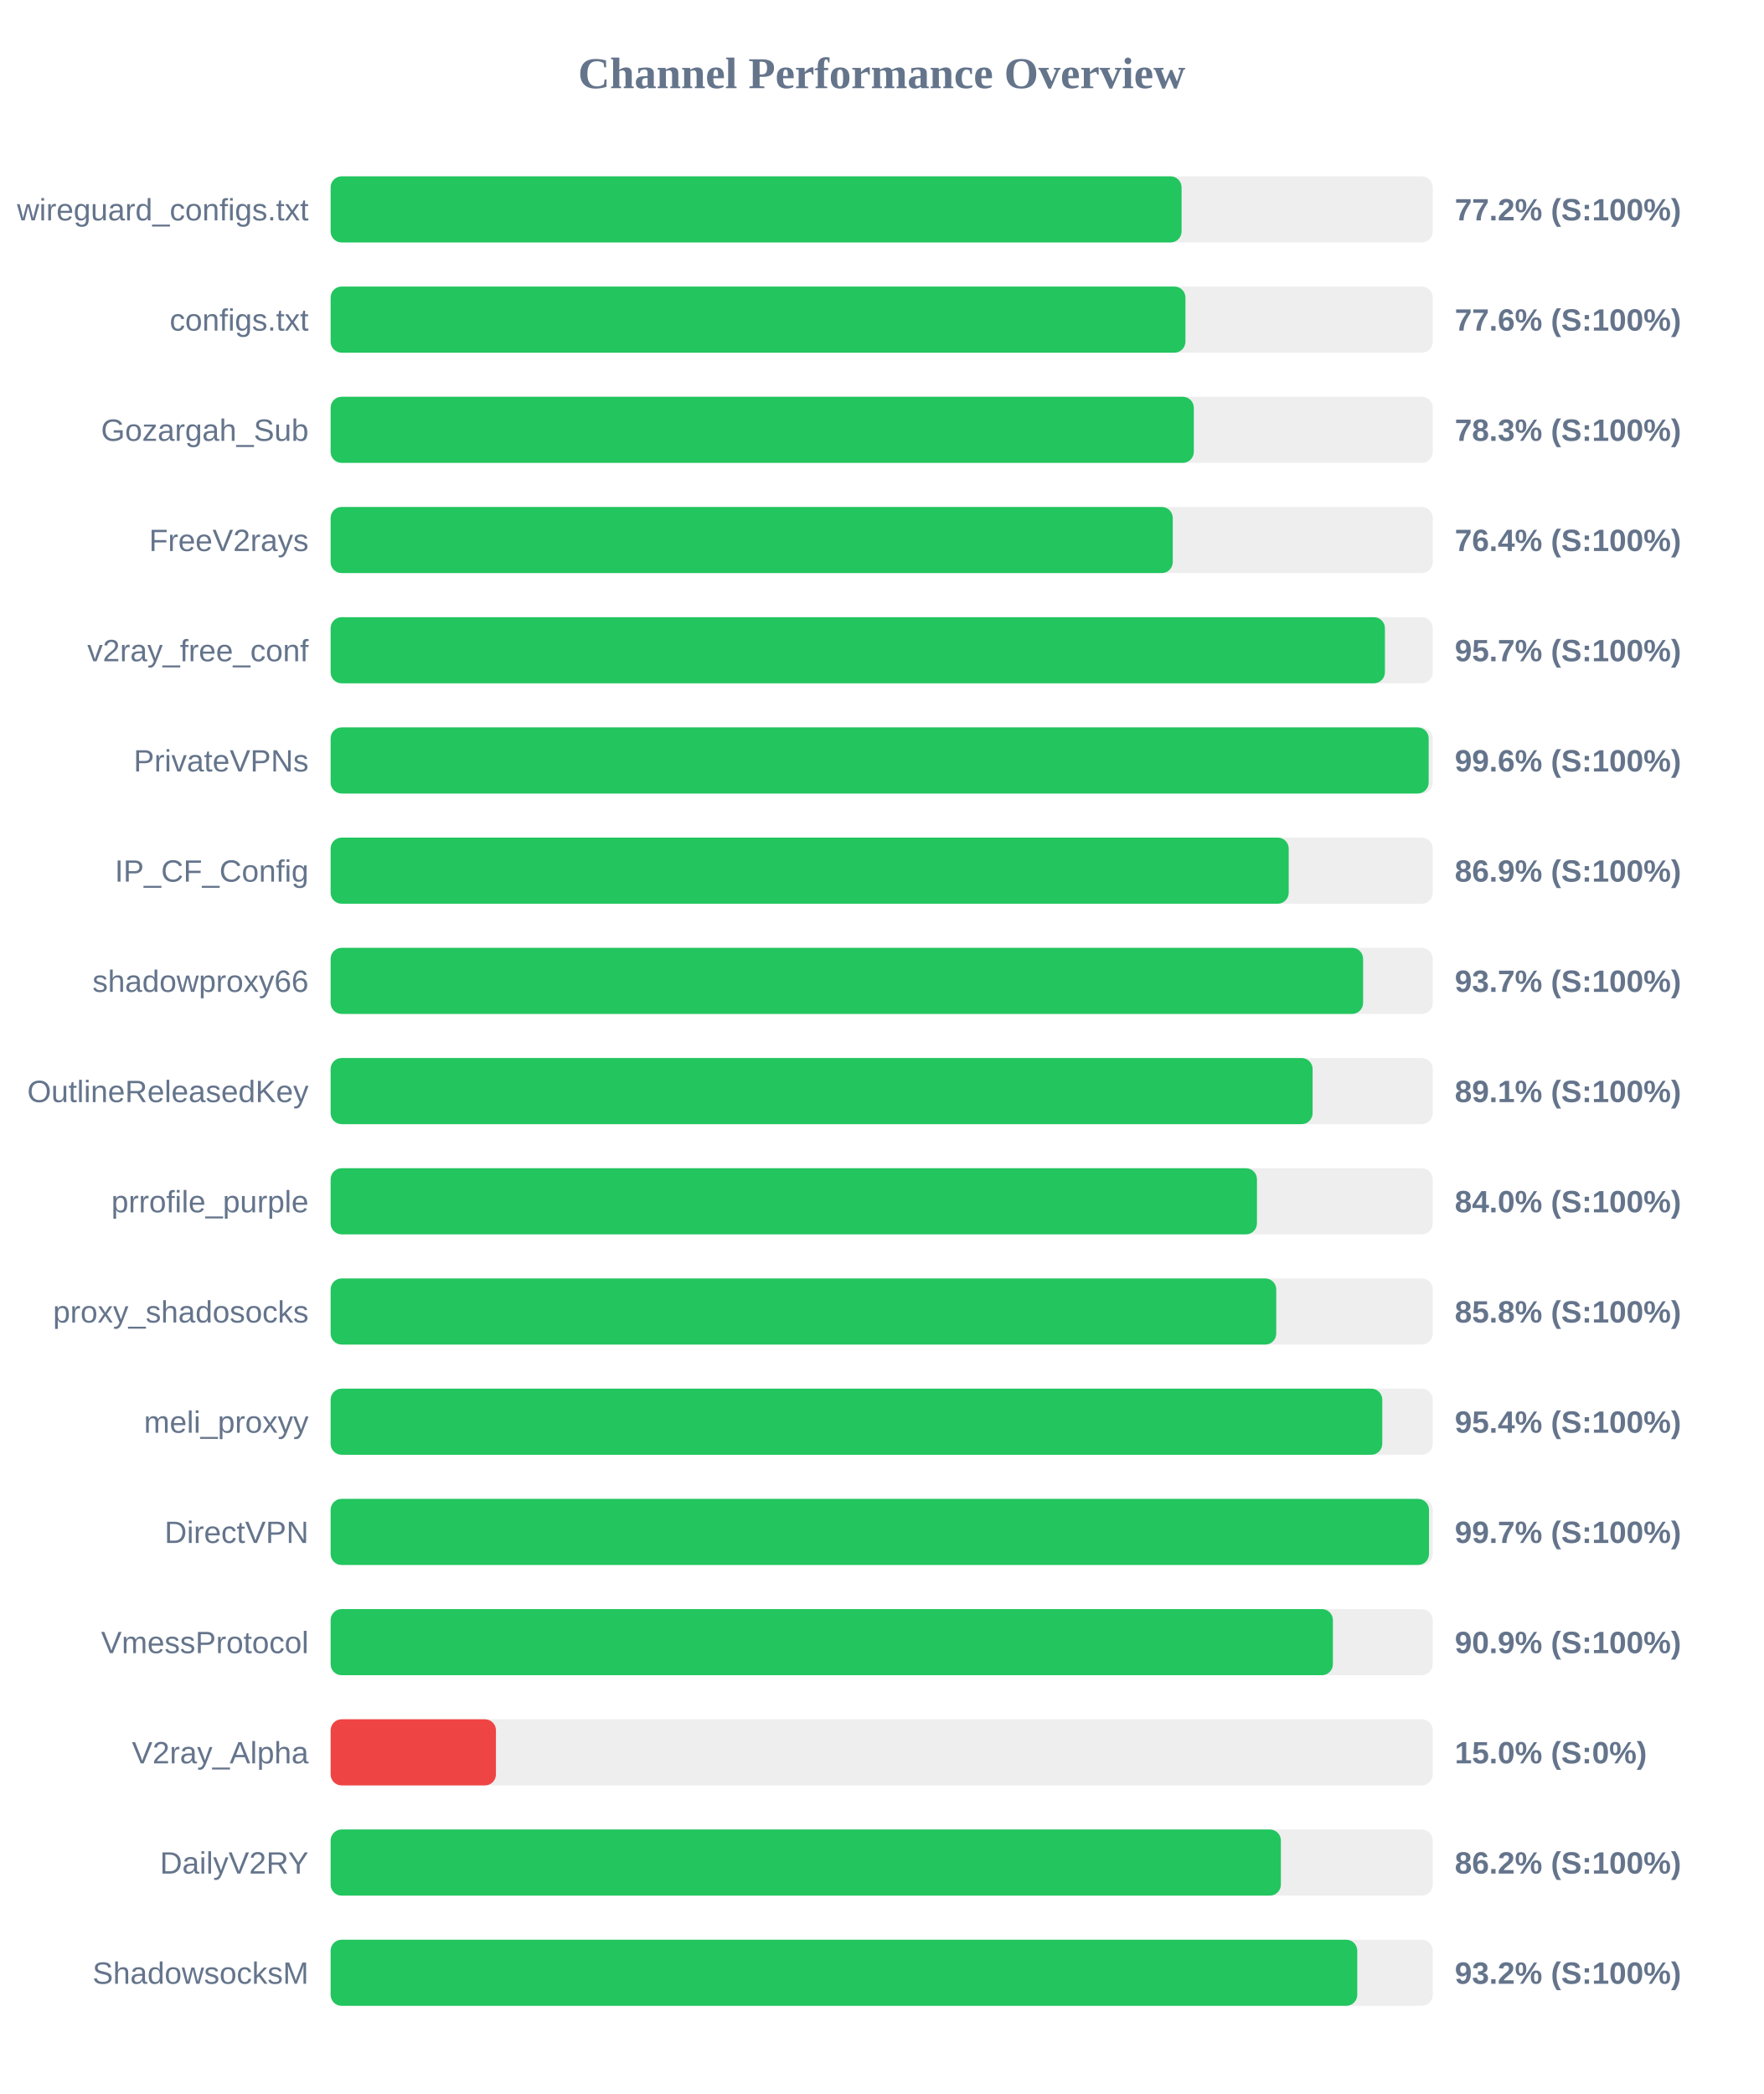
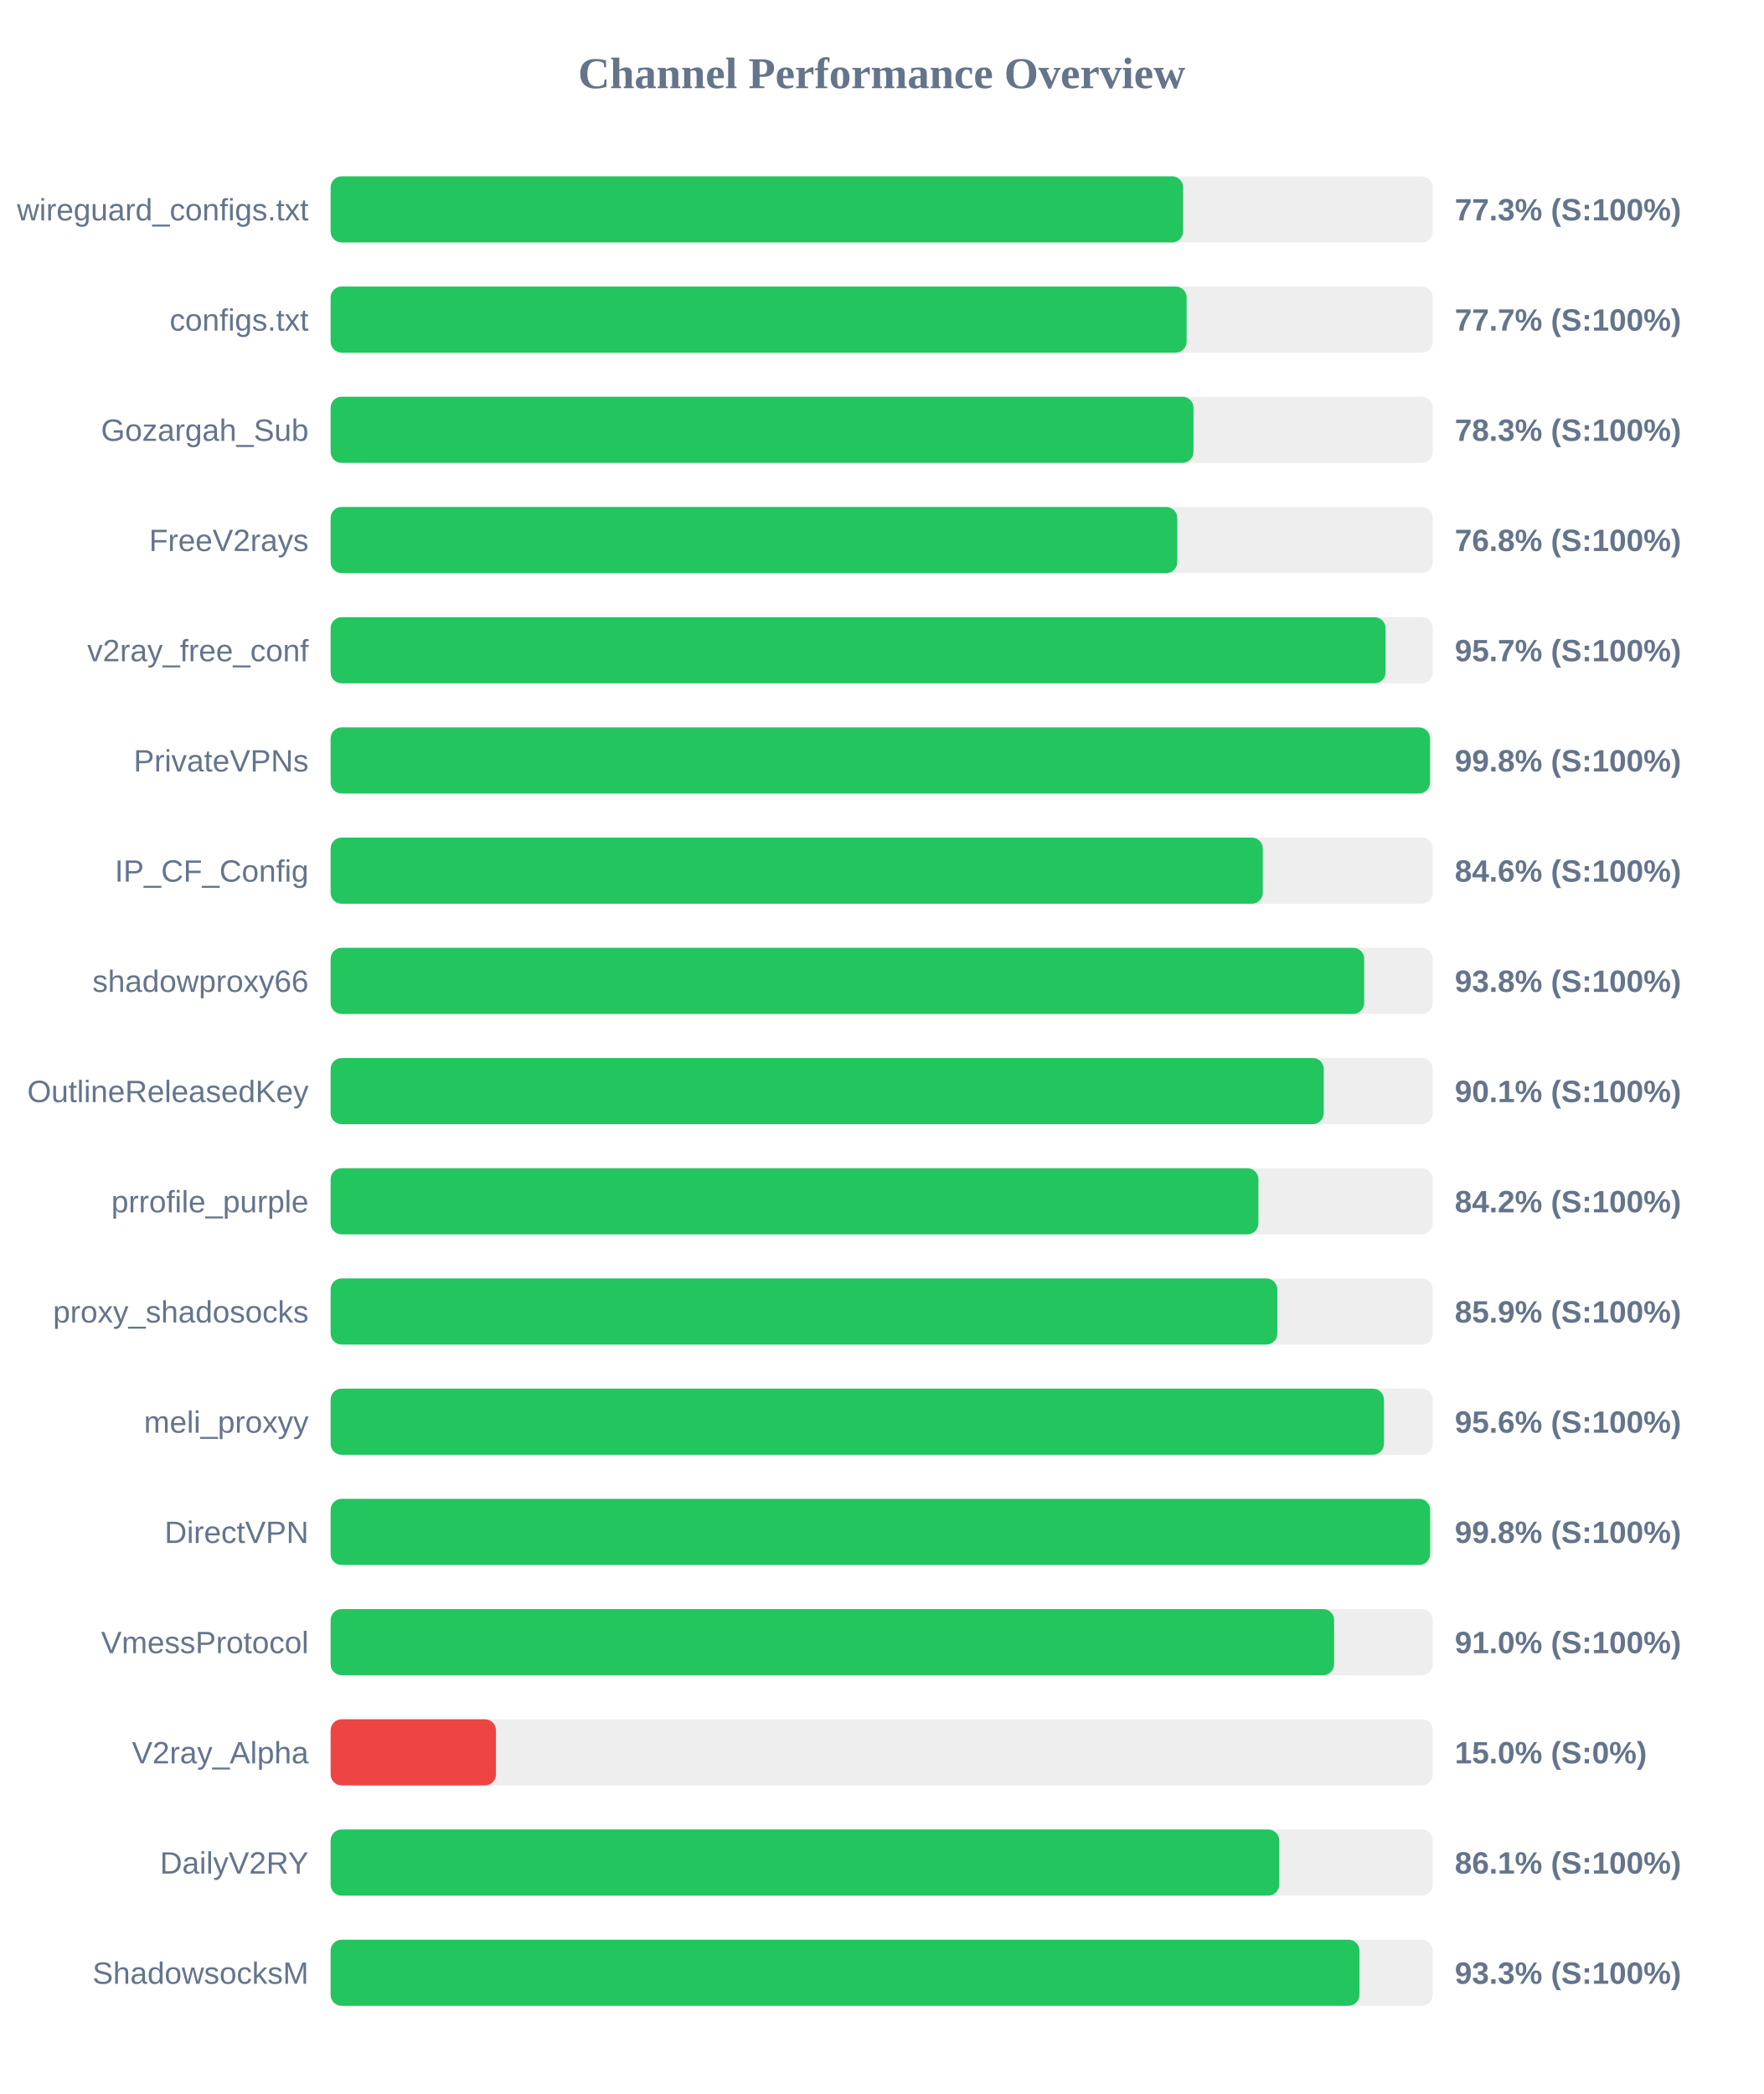
<svg xmlns="http://www.w3.org/2000/svg" width="800" height="950" version="1.1">
  <style>
        .row { font: 14px Arial; fill: #64748b; }
        .score { font: bold 14px Arial; fill: #64748b; }
    </style>
  <text x="400" y="40" text-anchor="middle" font-size="20px" font-weight="bold" fill="#64748b">Channel Performance Overview</text>
  <rect x="150" y="80" width="500" height="30" fill="#eee" rx="5" />
-   <rect x="150" y="80" width="386.05" height="30" fill="#22c55e" rx="5" />
+   <rect x="150" y="80" width="386.75" height="30" fill="#22c55e" rx="5" />
  <text x="140" y="100" text-anchor="end" class="row">wireguard_configs.txt</text>
-   <text x="660" y="100" text-anchor="start" class="score">77.2% (S:100%)</text>
+   <text x="660" y="100" text-anchor="start" class="score">77.3% (S:100%)</text>
  <rect x="150" y="130" width="500" height="30" fill="#eee" rx="5" />
-   <rect x="150" y="130" width="387.8" height="30" fill="#22c55e" rx="5" />
+   <rect x="150" y="130" width="388.35" height="30" fill="#22c55e" rx="5" />
  <text x="140" y="150" text-anchor="end" class="row">configs.txt</text>
-   <text x="660" y="150" text-anchor="start" class="score">77.6% (S:100%)</text>
+   <text x="660" y="150" text-anchor="start" class="score">77.7% (S:100%)</text>
  <rect x="150" y="180" width="500" height="30" fill="#eee" rx="5" />
-   <rect x="150" y="180" width="391.6" height="30" fill="#22c55e" rx="5" />
+   <rect x="150" y="180" width="391.45" height="30" fill="#22c55e" rx="5" />
  <text x="140" y="200" text-anchor="end" class="row">Gozargah_Sub</text>
  <text x="660" y="200" text-anchor="start" class="score">78.3% (S:100%)</text>
  <rect x="150" y="230" width="500" height="30" fill="#eee" rx="5" />
-   <rect x="150" y="230" width="382.05" height="30" fill="#22c55e" rx="5" />
+   <rect x="150" y="230" width="384.1" height="30" fill="#22c55e" rx="5" />
  <text x="140" y="250" text-anchor="end" class="row">FreeV2rays</text>
-   <text x="660" y="250" text-anchor="start" class="score">76.4% (S:100%)</text>
+   <text x="660" y="250" text-anchor="start" class="score">76.8% (S:100%)</text>
  <rect x="150" y="280" width="500" height="30" fill="#eee" rx="5" />
-   <rect x="150" y="280" width="478.3" height="30" fill="#22c55e" rx="5" />
+   <rect x="150" y="280" width="478.6" height="30" fill="#22c55e" rx="5" />
  <text x="140" y="300" text-anchor="end" class="row">v2ray_free_conf</text>
  <text x="660" y="300" text-anchor="start" class="score">95.7% (S:100%)</text>
  <rect x="150" y="330" width="500" height="30" fill="#eee" rx="5" />
-   <rect x="150" y="330" width="498.15" height="30" fill="#22c55e" rx="5" />
+   <rect x="150" y="330" width="498.75" height="30" fill="#22c55e" rx="5" />
  <text x="140" y="350" text-anchor="end" class="row">PrivateVPNs</text>
-   <text x="660" y="350" text-anchor="start" class="score">99.6% (S:100%)</text>
+   <text x="660" y="350" text-anchor="start" class="score">99.8% (S:100%)</text>
  <rect x="150" y="380" width="500" height="30" fill="#eee" rx="5" />
-   <rect x="150" y="380" width="434.65" height="30" fill="#22c55e" rx="5" />
+   <rect x="150" y="380" width="422.9" height="30" fill="#22c55e" rx="5" />
  <text x="140" y="400" text-anchor="end" class="row">IP_CF_Config</text>
-   <text x="660" y="400" text-anchor="start" class="score">86.9% (S:100%)</text>
+   <text x="660" y="400" text-anchor="start" class="score">84.6% (S:100%)</text>
  <rect x="150" y="430" width="500" height="30" fill="#eee" rx="5" />
-   <rect x="150" y="430" width="468.4" height="30" fill="#22c55e" rx="5" />
+   <rect x="150" y="430" width="468.9" height="30" fill="#22c55e" rx="5" />
  <text x="140" y="450" text-anchor="end" class="row">shadowproxy66</text>
-   <text x="660" y="450" text-anchor="start" class="score">93.7% (S:100%)</text>
+   <text x="660" y="450" text-anchor="start" class="score">93.8% (S:100%)</text>
  <rect x="150" y="480" width="500" height="30" fill="#eee" rx="5" />
-   <rect x="150" y="480" width="445.5" height="30" fill="#22c55e" rx="5" />
+   <rect x="150" y="480" width="450.55" height="30" fill="#22c55e" rx="5" />
  <text x="140" y="500" text-anchor="end" class="row">OutlineReleasedKey</text>
-   <text x="660" y="500" text-anchor="start" class="score">89.1% (S:100%)</text>
+   <text x="660" y="500" text-anchor="start" class="score">90.1% (S:100%)</text>
  <rect x="150" y="530" width="500" height="30" fill="#eee" rx="5" />
-   <rect x="150" y="530" width="420.25" height="30" fill="#22c55e" rx="5" />
+   <rect x="150" y="530" width="420.9" height="30" fill="#22c55e" rx="5" />
  <text x="140" y="550" text-anchor="end" class="row">prrofile_purple</text>
-   <text x="660" y="550" text-anchor="start" class="score">84.0% (S:100%)</text>
+   <text x="660" y="550" text-anchor="start" class="score">84.2% (S:100%)</text>
  <rect x="150" y="580" width="500" height="30" fill="#eee" rx="5" />
-   <rect x="150" y="580" width="429.0" height="30" fill="#22c55e" rx="5" />
+   <rect x="150" y="580" width="429.5" height="30" fill="#22c55e" rx="5" />
  <text x="140" y="600" text-anchor="end" class="row">proxy_shadosocks</text>
-   <text x="660" y="600" text-anchor="start" class="score">85.8% (S:100%)</text>
+   <text x="660" y="600" text-anchor="start" class="score">85.9% (S:100%)</text>
  <rect x="150" y="630" width="500" height="30" fill="#eee" rx="5" />
-   <rect x="150" y="630" width="477.1" height="30" fill="#22c55e" rx="5" />
+   <rect x="150" y="630" width="477.85" height="30" fill="#22c55e" rx="5" />
  <text x="140" y="650" text-anchor="end" class="row">meli_proxyy</text>
-   <text x="660" y="650" text-anchor="start" class="score">95.4% (S:100%)</text>
+   <text x="660" y="650" text-anchor="start" class="score">95.6% (S:100%)</text>
  <rect x="150" y="680" width="500" height="30" fill="#eee" rx="5" />
-   <rect x="150" y="680" width="498.3" height="30" fill="#22c55e" rx="5" />
+   <rect x="150" y="680" width="498.8" height="30" fill="#22c55e" rx="5" />
  <text x="140" y="700" text-anchor="end" class="row">DirectVPN</text>
-   <text x="660" y="700" text-anchor="start" class="score">99.7% (S:100%)</text>
+   <text x="660" y="700" text-anchor="start" class="score">99.8% (S:100%)</text>
  <rect x="150" y="730" width="500" height="30" fill="#eee" rx="5" />
-   <rect x="150" y="730" width="454.7" height="30" fill="#22c55e" rx="5" />
+   <rect x="150" y="730" width="455.25" height="30" fill="#22c55e" rx="5" />
  <text x="140" y="750" text-anchor="end" class="row">VmessProtocol</text>
-   <text x="660" y="750" text-anchor="start" class="score">90.9% (S:100%)</text>
+   <text x="660" y="750" text-anchor="start" class="score">91.0% (S:100%)</text>
  <rect x="150" y="780" width="500" height="30" fill="#eee" rx="5" />
  <rect x="150" y="780" width="75.0" height="30" fill="#ef4444" rx="5" />
  <text x="140" y="800" text-anchor="end" class="row">V2ray_Alpha</text>
  <text x="660" y="800" text-anchor="start" class="score">15.0% (S:0%)</text>
  <rect x="150" y="830" width="500" height="30" fill="#eee" rx="5" />
-   <rect x="150" y="830" width="431.1" height="30" fill="#22c55e" rx="5" />
+   <rect x="150" y="830" width="430.35" height="30" fill="#22c55e" rx="5" />
  <text x="140" y="850" text-anchor="end" class="row">DailyV2RY</text>
-   <text x="660" y="850" text-anchor="start" class="score">86.2% (S:100%)</text>
+   <text x="660" y="850" text-anchor="start" class="score">86.1% (S:100%)</text>
  <rect x="150" y="880" width="500" height="30" fill="#eee" rx="5" />
-   <rect x="150" y="880" width="465.75" height="30" fill="#22c55e" rx="5" />
+   <rect x="150" y="880" width="466.75" height="30" fill="#22c55e" rx="5" />
  <text x="140" y="900" text-anchor="end" class="row">ShadowsocksM</text>
-   <text x="660" y="900" text-anchor="start" class="score">93.2% (S:100%)</text>
+   <text x="660" y="900" text-anchor="start" class="score">93.3% (S:100%)</text>
</svg>
